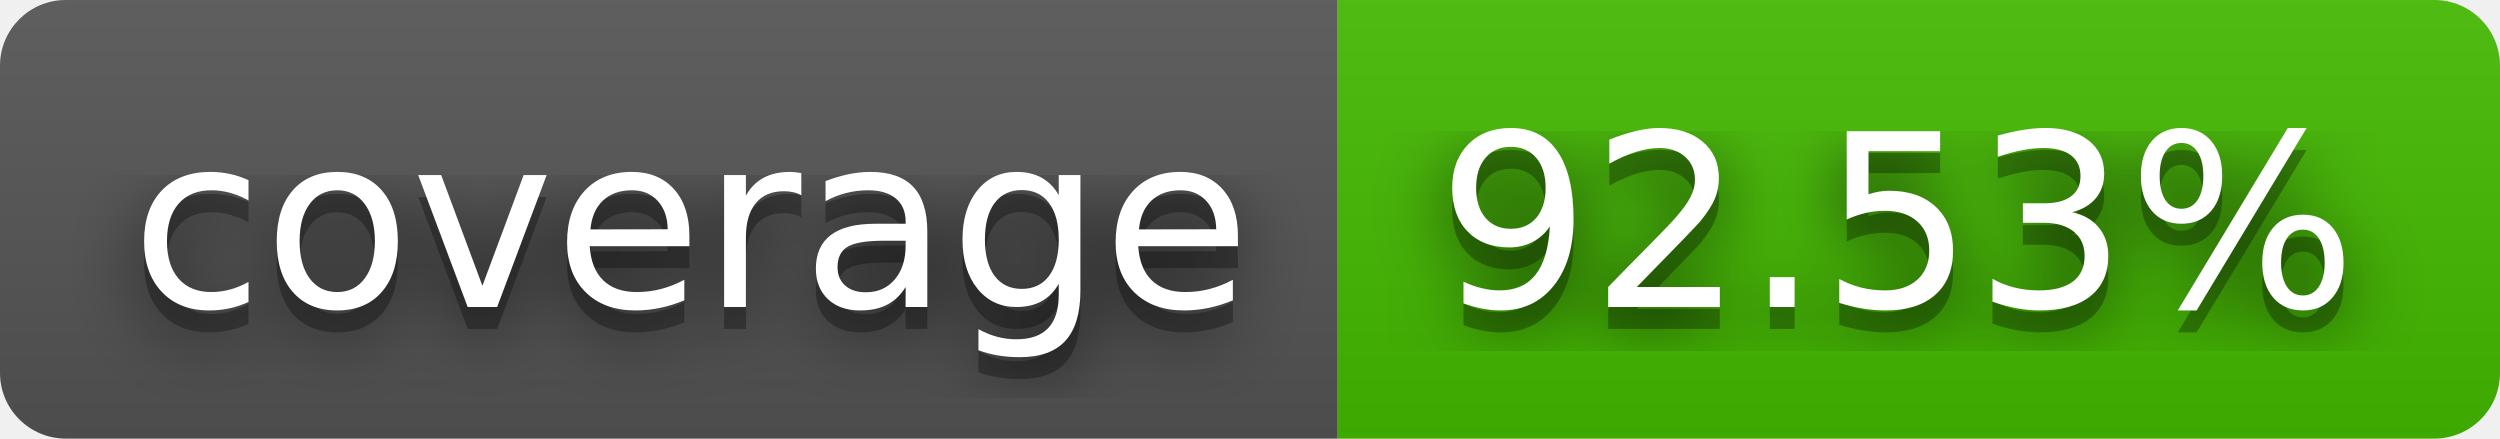
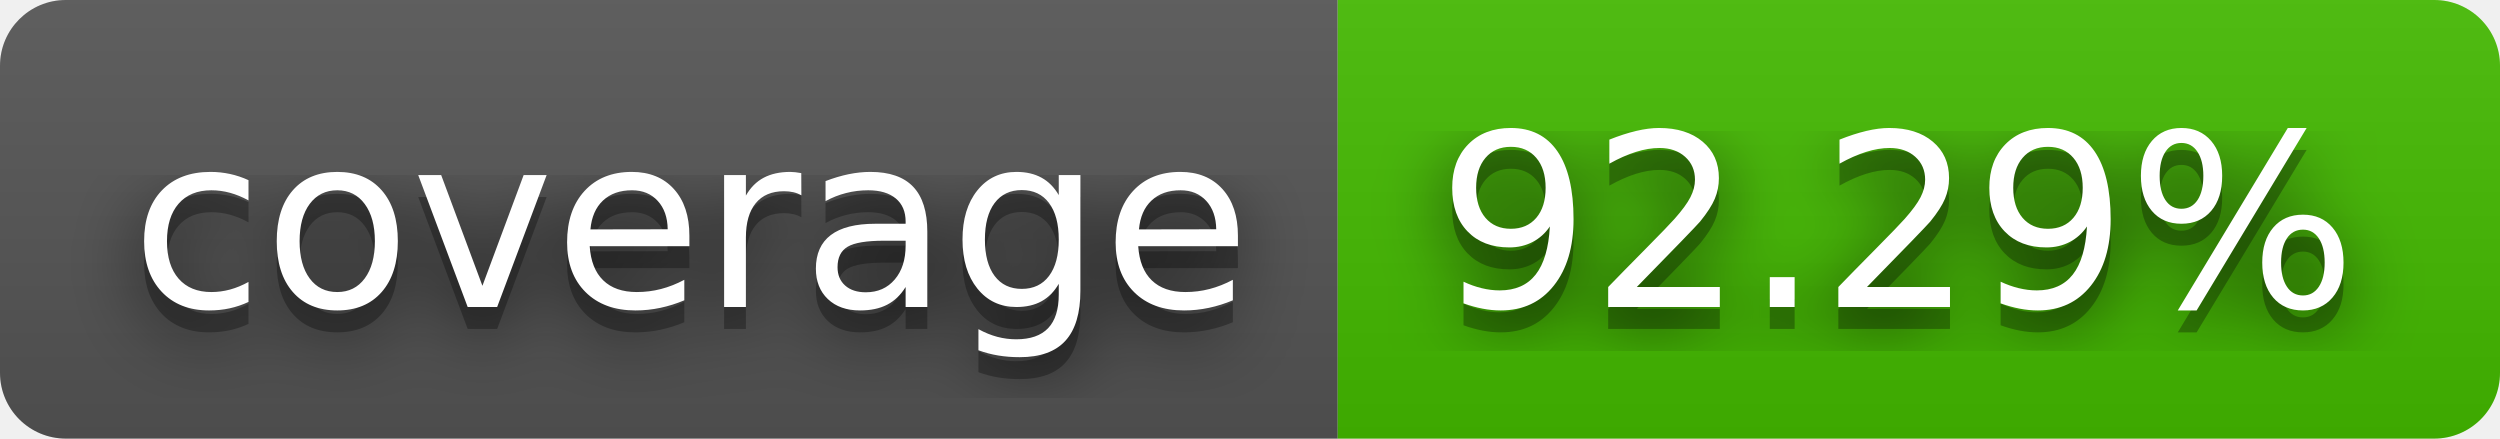
- <svg xmlns="http://www.w3.org/2000/svg" width="114" height="20" role="img" aria-label="coverage: 92.53%">
+ <svg xmlns="http://www.w3.org/2000/svg" width="114" height="20" role="img" aria-label="coverage: 92.29%">
  <filter id="blur">
-     <feGaussianBlur in="SourceGraphic" stdDeviation="16" />
+     <feGaussianBlur stdDeviation="16" />
  </filter>
  <linearGradient id="s" x2="0" y2="100%">
    <stop offset="0" stop-color="#bbb" stop-opacity=".1" />
    <stop offset="1" stop-opacity=".1" />
  </linearGradient>
  <clipPath id="r">
-     <rect width="114" height="20" rx="3" fill="#fff" />
+     <rect width="114" height="20" rx="3" />
  </clipPath>
  <g clip-path="url(#r)">
    <rect width="61" height="20" fill="#555" />
    <rect x="61" width="53" height="20" fill="#4b0" />
    <rect width="114" height="20" fill="url(#s)" />
  </g>
  <g fill="#fff" text-anchor="middle" font-family="Verdana,Geneva,DejaVu Sans,sans-serif" text-rendering="geometricPrecision" font-size="110">
-     <text aria-hidden="true" x="315" y="150" fill="#010101" fill-opacity=".80" filter="url(#blur)" transform="scale(.1)" textLength="510">coverage</text>
-     <text aria-hidden="true" x="315" y="150" fill="#010101" fill-opacity=".3" transform="scale(.1)" textLength="510">coverage</text>
-     <text x="315" y="140" transform="scale(.1)" fill="#fff" textLength="510">coverage</text>
-     <text aria-hidden="true" x="865" y="150" fill="#010101" fill-opacity=".80" filter="url(#blur)" transform="scale(.1)" textLength="430">92.53%</text>
-     <text aria-hidden="true" x="865" y="150" fill="#010101" fill-opacity=".3" transform="scale(.1)" textLength="430">92.53%</text>
-     <text x="865" y="140" transform="scale(.1)" fill="#fff" textLength="430">92.53%</text>
+     <g transform="scale(.1)">
+       <g aria-hidden="true" fill="#010101">
+         <text x="315" y="150" fill-opacity=".8" filter="url(#blur)" textLength="510">coverage</text>
+         <text x="315" y="150" fill-opacity=".3" textLength="510">coverage</text>
+       </g>
+       <text x="315" y="140" textLength="510">coverage</text>
+     </g>
+     <g transform="scale(.1)">
+       <g aria-hidden="true" fill="#010101">
+         <text x="865" y="150" fill-opacity=".8" filter="url(#blur)" textLength="430">92.29%</text>
+         <text x="865" y="150" fill-opacity=".3" textLength="430">92.29%</text>
+       </g>
+       <text x="865" y="140" textLength="430">92.29%</text>
+     </g>
  </g>
</svg>
